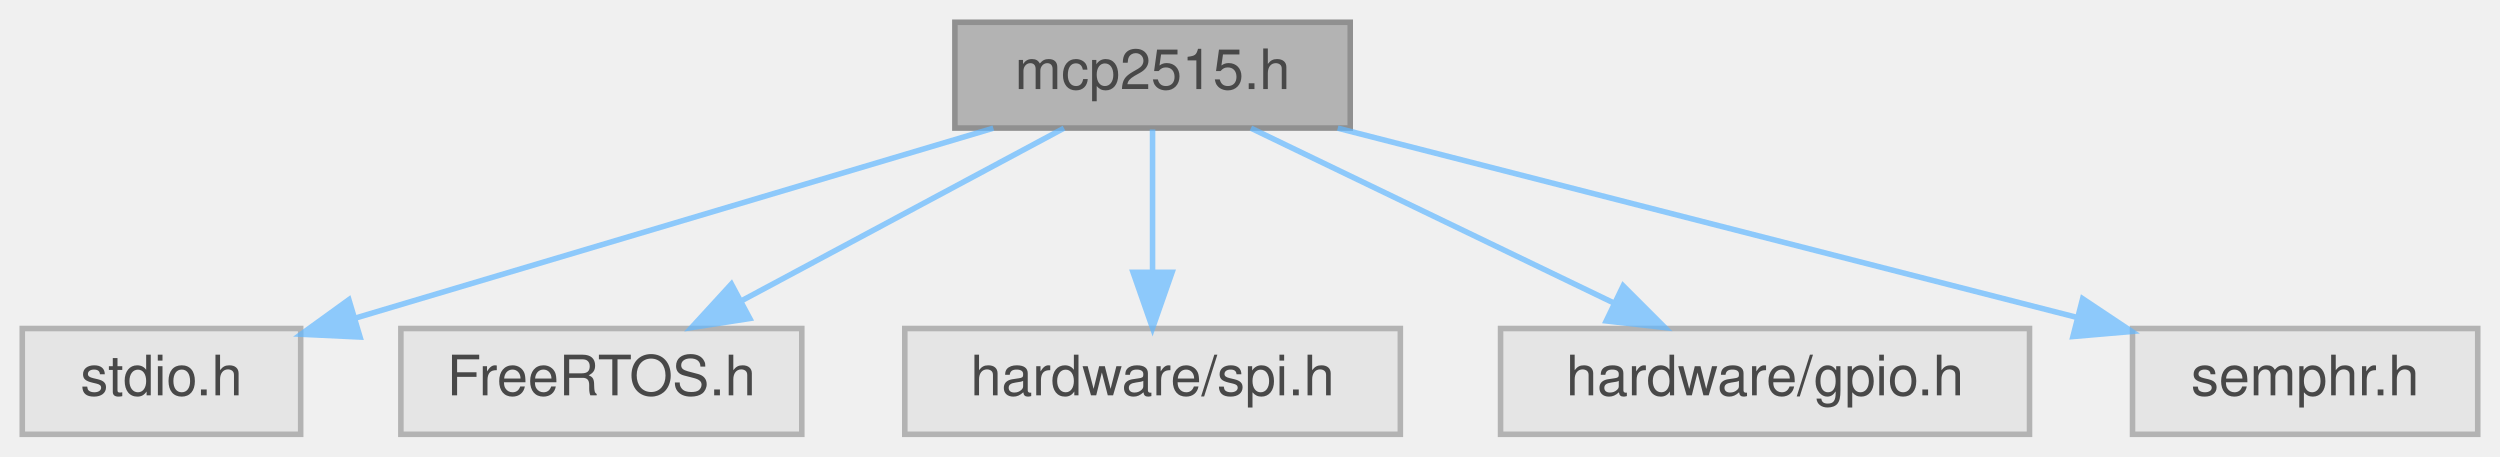
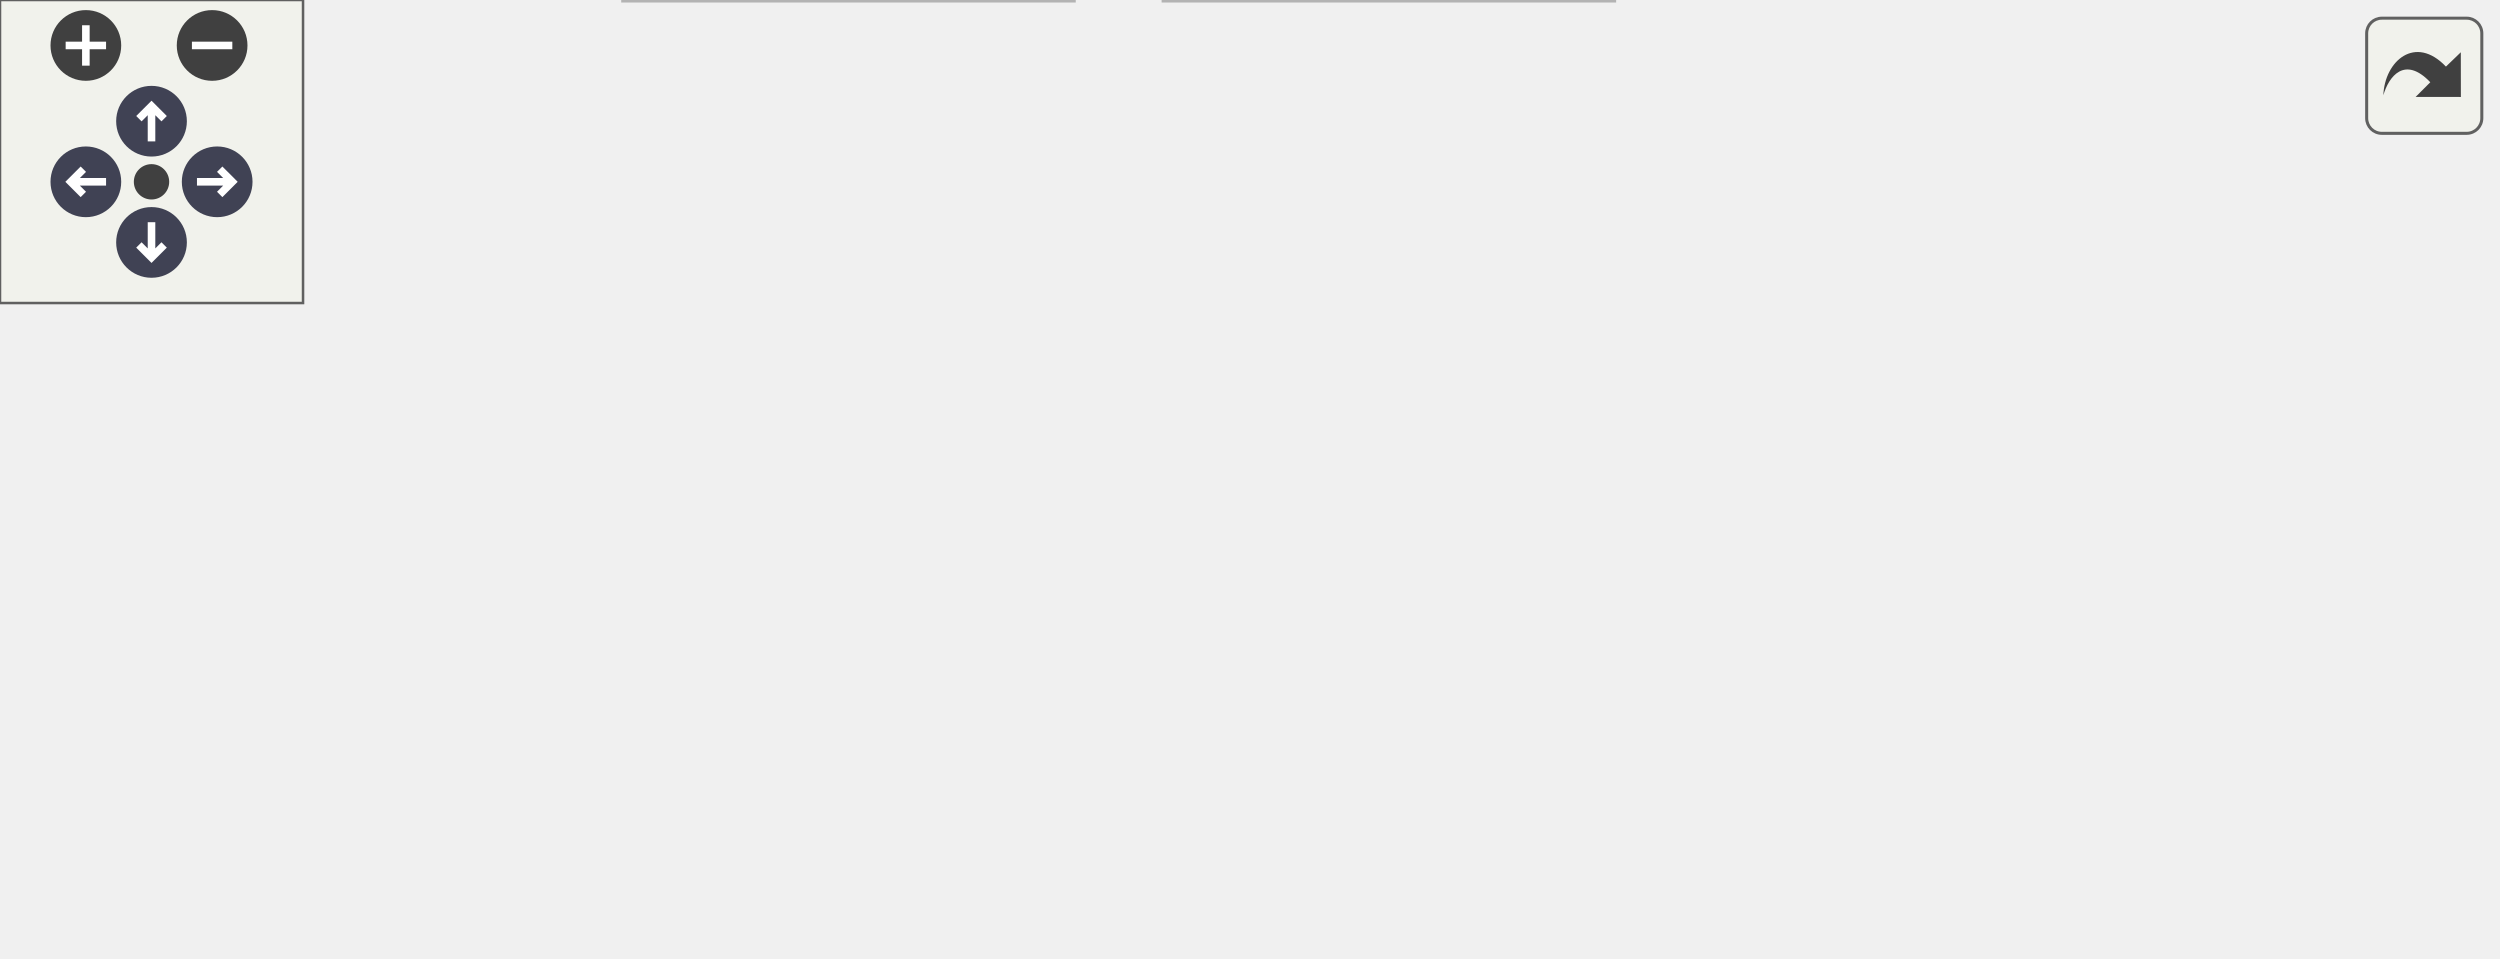
- <svg xmlns="http://www.w3.org/2000/svg" xmlns:xlink="http://www.w3.org/1999/xlink" width="449pt" height="82pt" viewBox="0.00 0.00 449.00 82.00">
-   <svg id="main" version="1.1" xml:space="preserve">
-     <style type="text/css">
+ <svg xmlns="http://www.w3.org/2000/svg" xmlns:xlink="http://www.w3.org/1999/xlink" id="main" version="1.1" xml:space="preserve">
+   <style type="text/css">
.node, .edge {opacity: 0.7;}
.node.selected, .edge.selected {opacity: 1;}
.edge:hover path { stroke: red; }
.edge:hover polygon { stroke: red; fill: red; }
</style>
-     <svg id="graph" class="graph">
-       <g id="graph0" class="graph" transform="scale(1 1) rotate(0) translate(4 78)">
-         <g id="Node000001" class="node">
-           <g id="a_Node000001">
-             <a xlink:title=" ">
-               <polygon fill="#999999" stroke="#666666" points="238.5,-74 167.5,-74 167.5,-55 238.5,-55 238.5,-74" />
-               <text text-anchor="middle" x="203" y="-62" font-family="Helvetica,sans-Serif" font-size="10.00">mcp2515.h</text>
-             </a>
-           </g>
-         </g>
-         <g id="Node000002" class="node">
-           <g id="a_Node000002">
-             <a xlink:title=" ">
-               <polygon fill="#e0e0e0" stroke="#999999" points="50,-19 0,-19 0,0 50,0 50,-19" />
-               <text text-anchor="middle" x="25" y="-7" font-family="Helvetica,sans-Serif" font-size="10.00">stdio.h</text>
-             </a>
-           </g>
-         </g>
-         <g id="edge1_Node000001_Node000002" class="edge">
-           <g id="a_edge1_Node000001_Node000002">
-             <a xlink:title=" ">
-               <path fill="none" stroke="#63b8ff" d="M174.4,-54.98C143.23,-45.7 93.34,-30.85 59.89,-20.89" />
-               <polygon fill="#63b8ff" stroke="#63b8ff" points="60.66,-17.47 50.08,-17.97 58.66,-24.17 60.66,-17.47" />
-             </a>
-           </g>
-         </g>
-         <g id="Node000003" class="node">
-           <g id="a_Node000003">
-             <a xlink:title=" ">
-               <polygon fill="#e0e0e0" stroke="#999999" points="140,-19 68,-19 68,0 140,0 140,-19" />
-               <text text-anchor="middle" x="104" y="-7" font-family="Helvetica,sans-Serif" font-size="10.00">FreeRTOS.h</text>
-             </a>
-           </g>
-         </g>
-         <g id="edge2_Node000001_Node000003" class="edge">
-           <g id="a_edge2_Node000001_Node000003">
-             <a xlink:title=" ">
-               <path fill="none" stroke="#63b8ff" d="M187.09,-54.98C171.45,-46.61 147.34,-33.7 129.12,-23.95" />
-               <polygon fill="#63b8ff" stroke="#63b8ff" points="130.66,-20.8 120.2,-19.17 127.36,-26.98 130.66,-20.8" />
-             </a>
-           </g>
-         </g>
-         <g id="Node000004" class="node">
-           <g id="a_Node000004">
-             <a xlink:title=" ">
-               <polygon fill="#e0e0e0" stroke="#999999" points="247.5,-19 158.5,-19 158.5,0 247.5,0 247.5,-19" />
-               <text text-anchor="middle" x="203" y="-7" font-family="Helvetica,sans-Serif" font-size="10.00">hardware/spi.h</text>
-             </a>
-           </g>
-         </g>
-         <g id="edge3_Node000001_Node000004" class="edge">
-           <g id="a_edge3_Node000001_Node000004">
-             <a xlink:title=" ">
-               <path fill="none" stroke="#63b8ff" d="M203,-54.75C203,-47.8 203,-37.85 203,-29.13" />
-               <polygon fill="#63b8ff" stroke="#63b8ff" points="206.5,-29.09 203,-19.09 199.5,-29.09 206.5,-29.09" />
-             </a>
-           </g>
-         </g>
-         <g id="Node000005" class="node">
-           <g id="a_Node000005">
-             <a xlink:title=" ">
-               <polygon fill="#e0e0e0" stroke="#999999" points="360.5,-19 265.5,-19 265.5,0 360.5,0 360.5,-19" />
-               <text text-anchor="middle" x="313" y="-7" font-family="Helvetica,sans-Serif" font-size="10.00">hardware/gpio.h</text>
-             </a>
-           </g>
-         </g>
-         <g id="edge4_Node000001_Node000005" class="edge">
-           <g id="a_edge4_Node000001_Node000005">
-             <a xlink:title=" ">
-               <path fill="none" stroke="#63b8ff" d="M220.67,-54.98C238.29,-46.5 265.58,-33.35 285.93,-23.54" />
-               <polygon fill="#63b8ff" stroke="#63b8ff" points="287.52,-26.66 295.01,-19.17 284.48,-20.36 287.52,-26.66" />
-             </a>
-           </g>
-         </g>
-         <g id="Node000006" class="node">
-           <g id="a_Node000006">
-             <a xlink:title=" ">
-               <polygon fill="#e0e0e0" stroke="#999999" points="441,-19 379,-19 379,0 441,0 441,-19" />
-               <text text-anchor="middle" x="410" y="-7" font-family="Helvetica,sans-Serif" font-size="10.00">semphr.h</text>
-             </a>
-           </g>
-         </g>
-         <g id="edge5_Node000001_Node000006" class="edge">
-           <g id="a_edge5_Node000001_Node000006">
-             <a xlink:title=" ">
-               <path fill="none" stroke="#63b8ff" d="M236.26,-54.98C272.35,-45.74 330.01,-30.98 368.91,-21.02" />
-               <polygon fill="#63b8ff" stroke="#63b8ff" points="370.04,-24.35 378.86,-18.47 368.3,-17.56 370.04,-24.35" />
-             </a>
-           </g>
-         </g>
-       </g>
-     </svg>
+   <defs>
+     <circle id="rim" cx="0" cy="0" r="7" />
+     <circle id="rim2" cx="0" cy="0" r="3.5" />
+     <g id="zoomPlus">
+       <use xlink:href="#rim" fill="#404040">
+         <set attributeName="fill" to="#808080" begin="zoomplus.mouseover" end="zoomplus.mouseout" />
+       </use>
+       <path d="M-4,0h8M0,-4v8" fill="none" stroke="white" stroke-width="1.5" pointer-events="none" />
+     </g>
+     <g id="zoomMin">
+       <use xlink:href="#rim" fill="#404040">
+         <set attributeName="fill" to="#808080" begin="zoomminus.mouseover" end="zoomminus.mouseout" />
+       </use>
+       <path d="M-4,0h8" fill="none" stroke="white" stroke-width="1.5" pointer-events="none" />
+     </g>
+     <g id="arrowUp" transform="translate(30 24)">
+       <use xlink:href="#rim" />
+       <path pointer-events="none" fill="none" stroke="white" stroke-width="1.5" d="M0,-3.0v7 M-2.5,-0.5L0,-3.0L2.5,-0.5" />
+     </g>
+     <g id="arrowRight" transform="rotate(90) translate(36 -43)">
+       <use xlink:href="#rim" />
+       <path pointer-events="none" fill="none" stroke="white" stroke-width="1.5" d="M0,-3.0v7 M-2.5,-0.5L0,-3.0L2.5,-0.5" />
+     </g>
+     <g id="arrowDown" transform="rotate(180) translate(-30 -48)">
+       <use xlink:href="#rim" />
+       <path pointer-events="none" fill="none" stroke="white" stroke-width="1.5" d="M0,-3.0v7 M-2.5,-0.5L0,-3.0L2.5,-0.5" />
+     </g>
+     <g id="arrowLeft" transform="rotate(270) translate(-36 17)">
+       <use xlink:href="#rim" />
+       <path pointer-events="none" fill="none" stroke="white" stroke-width="1.5" d="M0,-3.0v7 M-2.5,-0.5L0,-3.0L2.5,-0.5" />
+     </g>
+     <g id="resetDef">
+       <use xlink:href="#rim2" fill="#404040">
+         <set attributeName="fill" to="#808080" begin="reset.mouseover" end="reset.mouseout" />
+       </use>
+     </g>
+   </defs>
+   <svg id="graph" class="graph">
+     <g id="viewport">
+       <g id="Node000001" class="node">
+         <g id="a_Node000001">
+           <a xlink:title=" ">
+             <polygon fill="#999999" stroke="#666666" points="243.5,-129 172.5,-129 172.5,-110 243.5,-110 243.5,-129" />
+             <text text-anchor="middle" x="208" y="-117" font-family="Helvetica,sans-Serif" font-size="10.00">mcp2515.h</text>
+           </a>
+         </g>
+       </g>
+       <g id="Node000002" class="node">
+         <g id="a_Node000002">
+           <a xlink:title=" ">
+             <polygon fill="#e0e0e0" stroke="#999999" points="50,-74 0,-74 0,-55 50,-55 50,-74" />
+             <text text-anchor="middle" x="25" y="-62" font-family="Helvetica,sans-Serif" font-size="10.00">stdio.h</text>
+           </a>
+         </g>
+       </g>
+       <g id="edge1_Node000001_Node000002" class="edge">
+         <g id="a_edge1_Node000001_Node000002">
+           <a xlink:title=" ">
+             <path fill="none" stroke="#63b8ff" d="M178.6,-109.98C146.23,-100.61 94.23,-85.55 59.84,-75.59" />
+             <polygon fill="#63b8ff" stroke="#63b8ff" points="60.78,-72.22 50.21,-72.8 58.84,-78.94 60.78,-72.22" />
+           </a>
+         </g>
+       </g>
+       <g id="Node000003" class="node">
+         <g id="a_Node000003">
+           <a xlink:title=" ">
+             <polygon fill="#e0e0e0" stroke="#999999" points="140,-74 68,-74 68,-55 140,-55 140,-74" />
+             <text text-anchor="middle" x="104" y="-62" font-family="Helvetica,sans-Serif" font-size="10.00">FreeRTOS.h</text>
+           </a>
+         </g>
+       </g>
+       <g id="edge2_Node000001_Node000003" class="edge">
+         <g id="a_edge2_Node000001_Node000003">
+           <a xlink:title=" ">
+             <path fill="none" stroke="#63b8ff" d="M191.29,-109.98C174.79,-101.57 149.3,-88.59 130.12,-78.81" />
+             <polygon fill="#63b8ff" stroke="#63b8ff" points="131.51,-75.59 121.01,-74.17 128.33,-81.83 131.51,-75.59" />
+           </a>
+         </g>
+       </g>
+       <g id="Node000004" class="node">
+         <g id="a_Node000004">
+           <a xlink:title=" ">
+             <polygon fill="#e0e0e0" stroke="#999999" points="212.5,-19 123.5,-19 123.5,0 212.5,0 212.5,-19" />
+             <text text-anchor="middle" x="168" y="-7" font-family="Helvetica,sans-Serif" font-size="10.00">hardware/spi.h</text>
+           </a>
+         </g>
+       </g>
+       <g id="edge3_Node000001_Node000004" class="edge">
+         <g id="a_edge3_Node000001_Node000004">
+           <a xlink:title=" ">
+             <path fill="none" stroke="#63b8ff" d="M203.42,-109.8C198.87,-100.96 191.89,-86.76 187,-74 181.33,-59.21 176.27,-41.96 172.79,-29.18" />
+             <polygon fill="#63b8ff" stroke="#63b8ff" points="176.11,-28.04 170.18,-19.27 169.35,-29.83 176.11,-28.04" />
+           </a>
+         </g>
+       </g>
+       <g id="Node000005" class="node">
+         <g id="a_Node000005">
+           <a xlink:href="HardwareConfig_8h.html" target="_top" xlink:title="Macro definition for all hardware configuration (pin and bus assignment, etc).">
+             <polygon fill="white" stroke="#666666" points="300,-74 196,-74 196,-55 300,-55 300,-74" />
+             <text text-anchor="middle" x="248" y="-62" font-family="Helvetica,sans-Serif" font-size="10.00">HardwareConfig.h</text>
+           </a>
+         </g>
+       </g>
+       <g id="edge4_Node000001_Node000005" class="edge">
+         <g id="a_edge4_Node000001_Node000005">
+           <a xlink:title=" ">
+             <path fill="none" stroke="#63b8ff" d="M214.61,-109.75C220.26,-102.26 228.54,-91.28 235.45,-82.13" />
+             <polygon fill="#63b8ff" stroke="#63b8ff" points="238.29,-84.18 241.52,-74.09 232.7,-79.96 238.29,-84.18" />
+           </a>
+         </g>
+       </g>
+       <g id="Node000007" class="node">
+         <g id="a_Node000007">
+           <a xlink:title=" ">
+             <polygon fill="#e0e0e0" stroke="#999999" points="413.5,-74 318.5,-74 318.5,-55 413.5,-55 413.5,-74" />
+             <text text-anchor="middle" x="366" y="-62" font-family="Helvetica,sans-Serif" font-size="10.00">hardware/gpio.h</text>
+           </a>
+         </g>
+       </g>
+       <g id="edge7_Node000001_Node000007" class="edge">
+         <g id="a_edge7_Node000001_Node000007">
+           <a xlink:title=" ">
+             <path fill="none" stroke="#63b8ff" d="M233.39,-109.98C259.8,-101.13 301.35,-87.19 330.89,-77.28" />
+             <polygon fill="#63b8ff" stroke="#63b8ff" points="332.05,-80.58 340.42,-74.08 329.82,-73.94 332.05,-80.58" />
+           </a>
+         </g>
+       </g>
+       <g id="Node000008" class="node">
+         <g id="a_Node000008">
+           <a xlink:title=" ">
+             <polygon fill="#e0e0e0" stroke="#999999" points="494,-74 432,-74 432,-55 494,-55 494,-74" />
+             <text text-anchor="middle" x="463" y="-62" font-family="Helvetica,sans-Serif" font-size="10.00">semphr.h</text>
+           </a>
+         </g>
+       </g>
+       <g id="edge8_Node000001_Node000008" class="edge">
+         <g id="a_edge8_Node000001_Node000008">
+           <a xlink:title=" ">
+             <path fill="none" stroke="#63b8ff" d="M243.77,-111.16C284.45,-102.79 353.13,-88.63 421.86,-74.23" />
+             <polygon fill="#63b8ff" stroke="#63b8ff" points="422.93,-77.58 431.99,-72.11 421.49,-70.73 422.93,-77.58" />
+           </a>
+         </g>
+       </g>
+       <g id="edge6_Node000005_Node000004" class="edge">
+         <g id="a_edge6_Node000005_Node000004">
+           <a xlink:title=" ">
+             <path fill="none" stroke="#63b8ff" d="M235.15,-54.98C222.86,-46.84 204.09,-34.41 189.52,-24.76" />
+             <polygon fill="#63b8ff" stroke="#63b8ff" points="191.36,-21.78 181.09,-19.17 187.49,-27.61 191.36,-21.78" />
+           </a>
+         </g>
+       </g>
+       <g id="Node000006" class="node">
+         <g id="a_Node000006">
+           <a xlink:title=" ">
+             <polygon fill="#e0e0e0" stroke="#999999" points="319.5,-19 230.5,-19 230.5,0 319.5,0 319.5,-19" />
+             <text text-anchor="middle" x="275" y="-7" font-family="Helvetica,sans-Serif" font-size="10.00">hardware/i2c.h</text>
+           </a>
+         </g>
+       </g>
+       <g id="edge5_Node000005_Node000006" class="edge">
+         <g id="a_edge5_Node000005_Node000006">
+           <a xlink:title=" ">
+             <path fill="none" stroke="#63b8ff" d="M252.46,-54.75C256.12,-47.57 261.41,-37.18 265.95,-28.27" />
+             <polygon fill="#63b8ff" stroke="#63b8ff" points="269.2,-29.59 270.62,-19.09 262.97,-26.41 269.2,-29.59" />
+           </a>
+         </g>
+       </g>
+     </g>
+   </svg>
+   <g id="navigator" transform="translate(0 0)" fill="#404254">
+     <rect fill="#f2f5e9" fill-opacity="0.5" stroke="#606060" stroke-width=".5" x="0" y="0" width="60" height="60" />
+     <use id="zoomplus" xlink:href="#zoomPlus" x="17" y="9" />
+     <use id="zoomminus" xlink:href="#zoomMin" x="42" y="9" />
+     <use id="reset" xlink:href="#resetDef" x="30" y="36" />
+     <use id="arrowup" xlink:href="#arrowUp" x="0" y="0" />
+     <use id="arrowright" xlink:href="#arrowRight" x="0" y="0" />
+     <use id="arrowdown" xlink:href="#arrowDown" x="0" y="0" />
+     <use id="arrowleft" xlink:href="#arrowLeft" x="0" y="0" />
+   </g>
+   <svg viewBox="0 0 15 15" width="100%" height="30px" preserveAspectRatio="xMaxYMin meet">
+     <g id="arrow_out" transform="scale(0.3 0.3)">
+       <a xlink:href="mcp2515_8h__incl_org.svg" target="_base">
+         <rect id="button" ry="5" rx="5" y="6" x="6" height="38" width="38" fill="#f2f5e9" fill-opacity="0.5" stroke="#606060" stroke-width="1.0" />
+         <path id="arrow" d="M 11.5,31.437 C 11.94,20.098 22.043,11.323 32.159,21.979 L 37.069,17.246 C 37.069,17.246 37.088,32 37.088,32 L 22.16,31.978 C 22.16,31.978 26.998,27.14 26.998,27.14 C 18.529,18.264 13.292,25.23 11.5,31.437 z" style="fill:#404040;" />
+       </a>
+     </g>
  </svg>
  <style type="text/css">

[data-mouse-over-selected='false'] { opacity: 0.7; }
[data-mouse-over-selected='true']  { opacity: 1.0; }

</style>
</svg>
